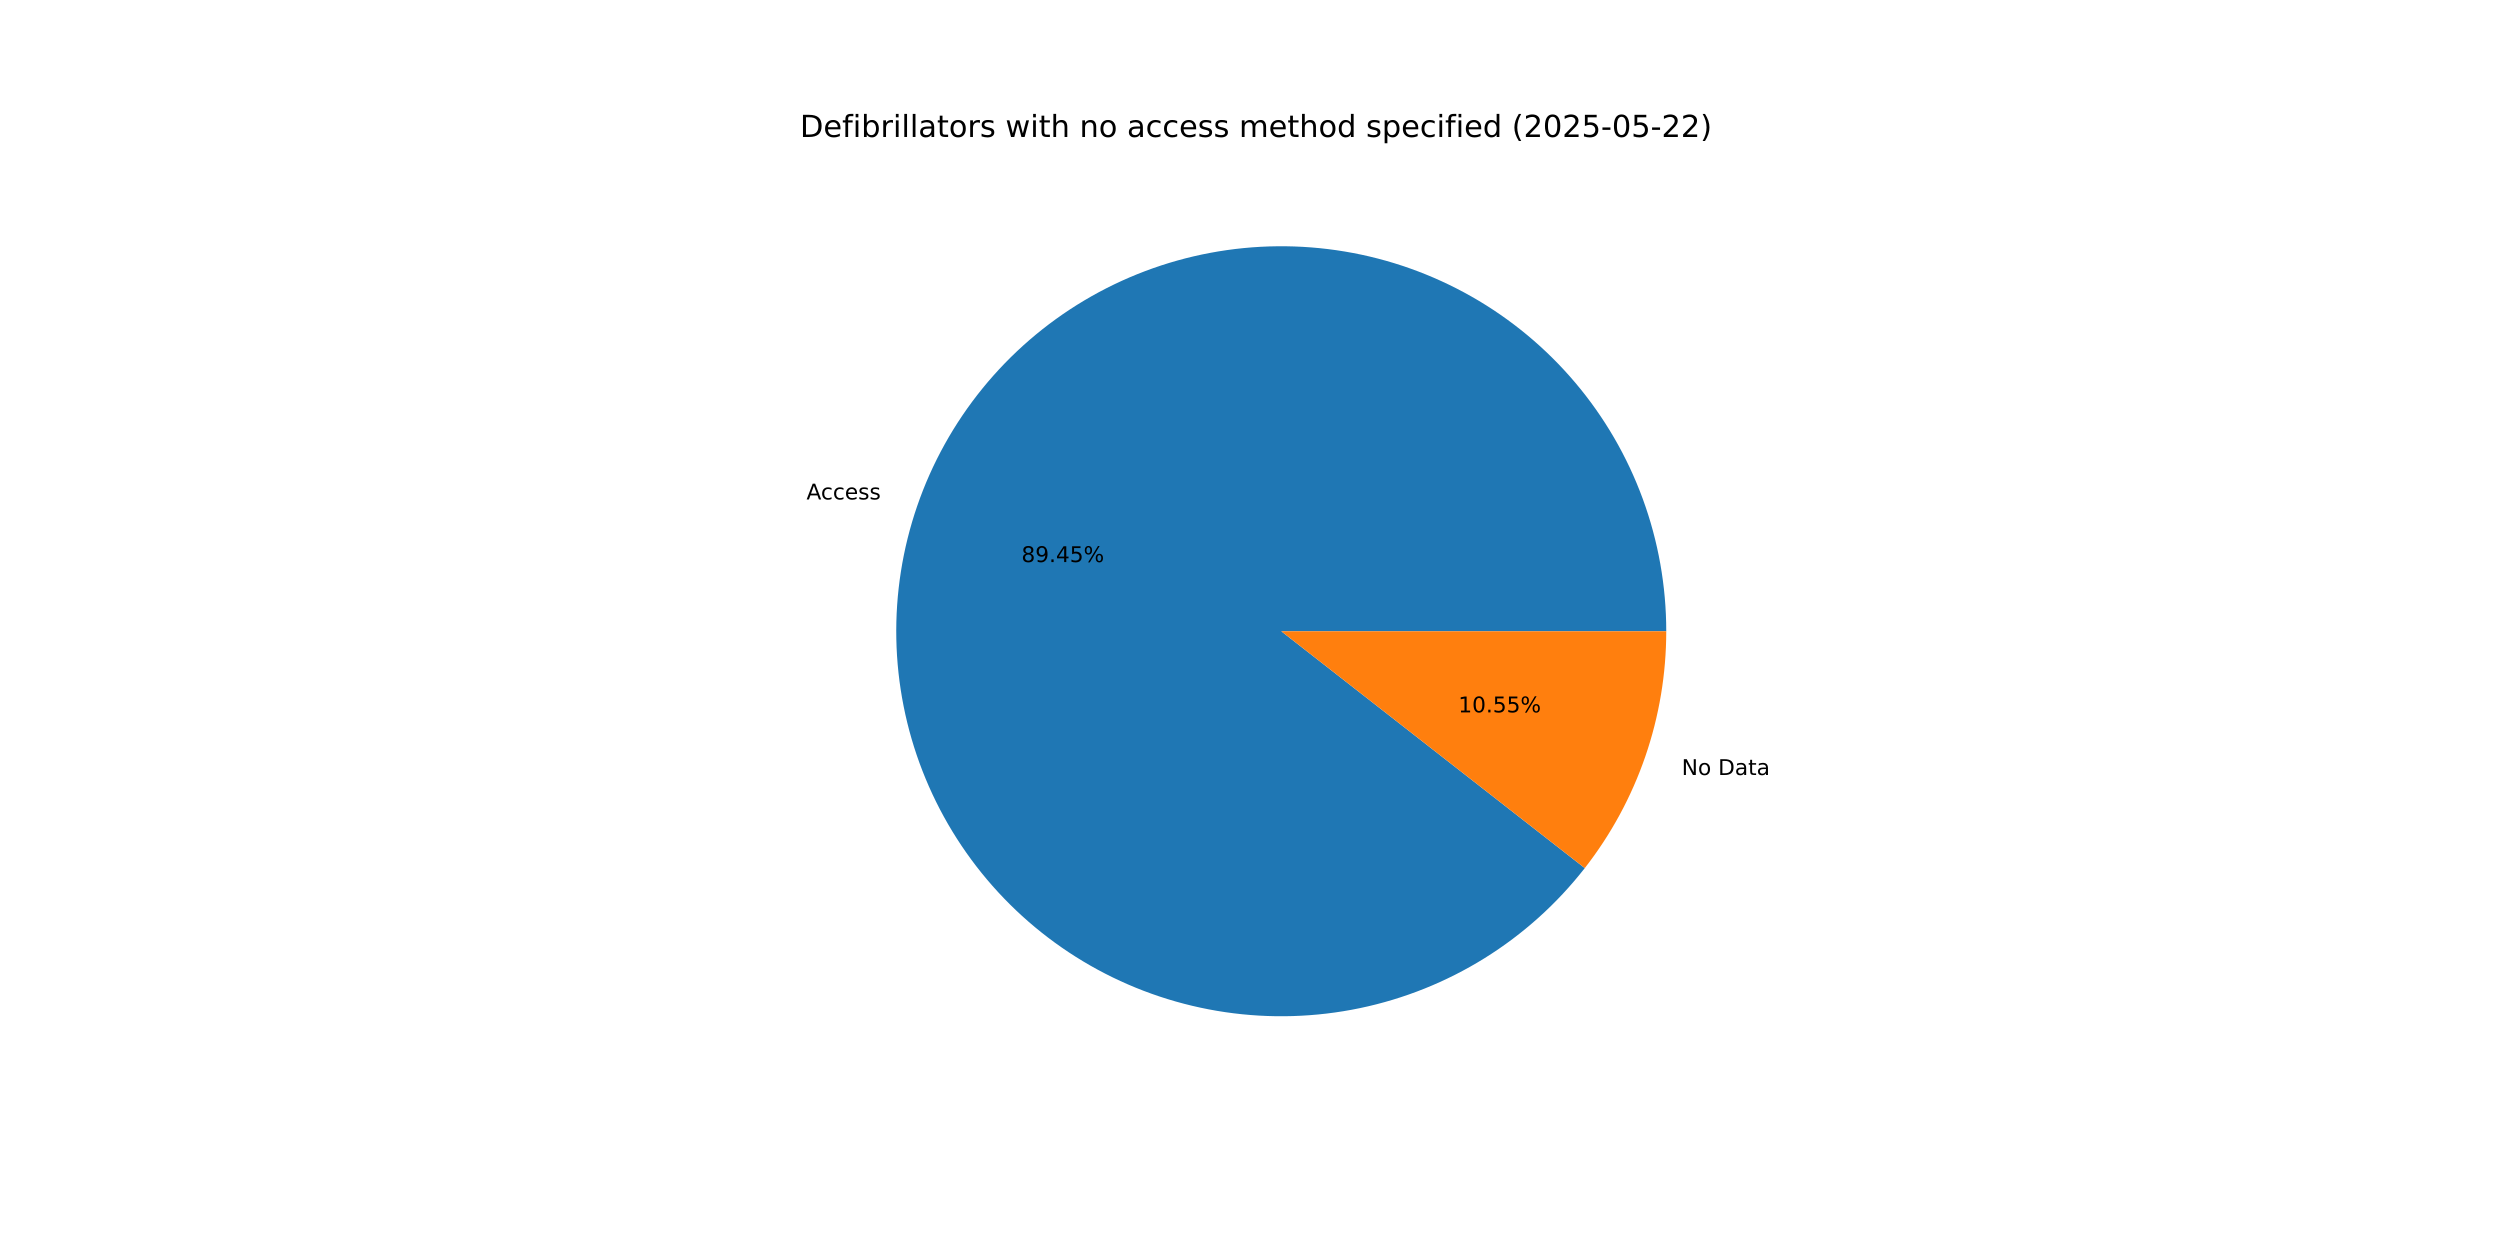
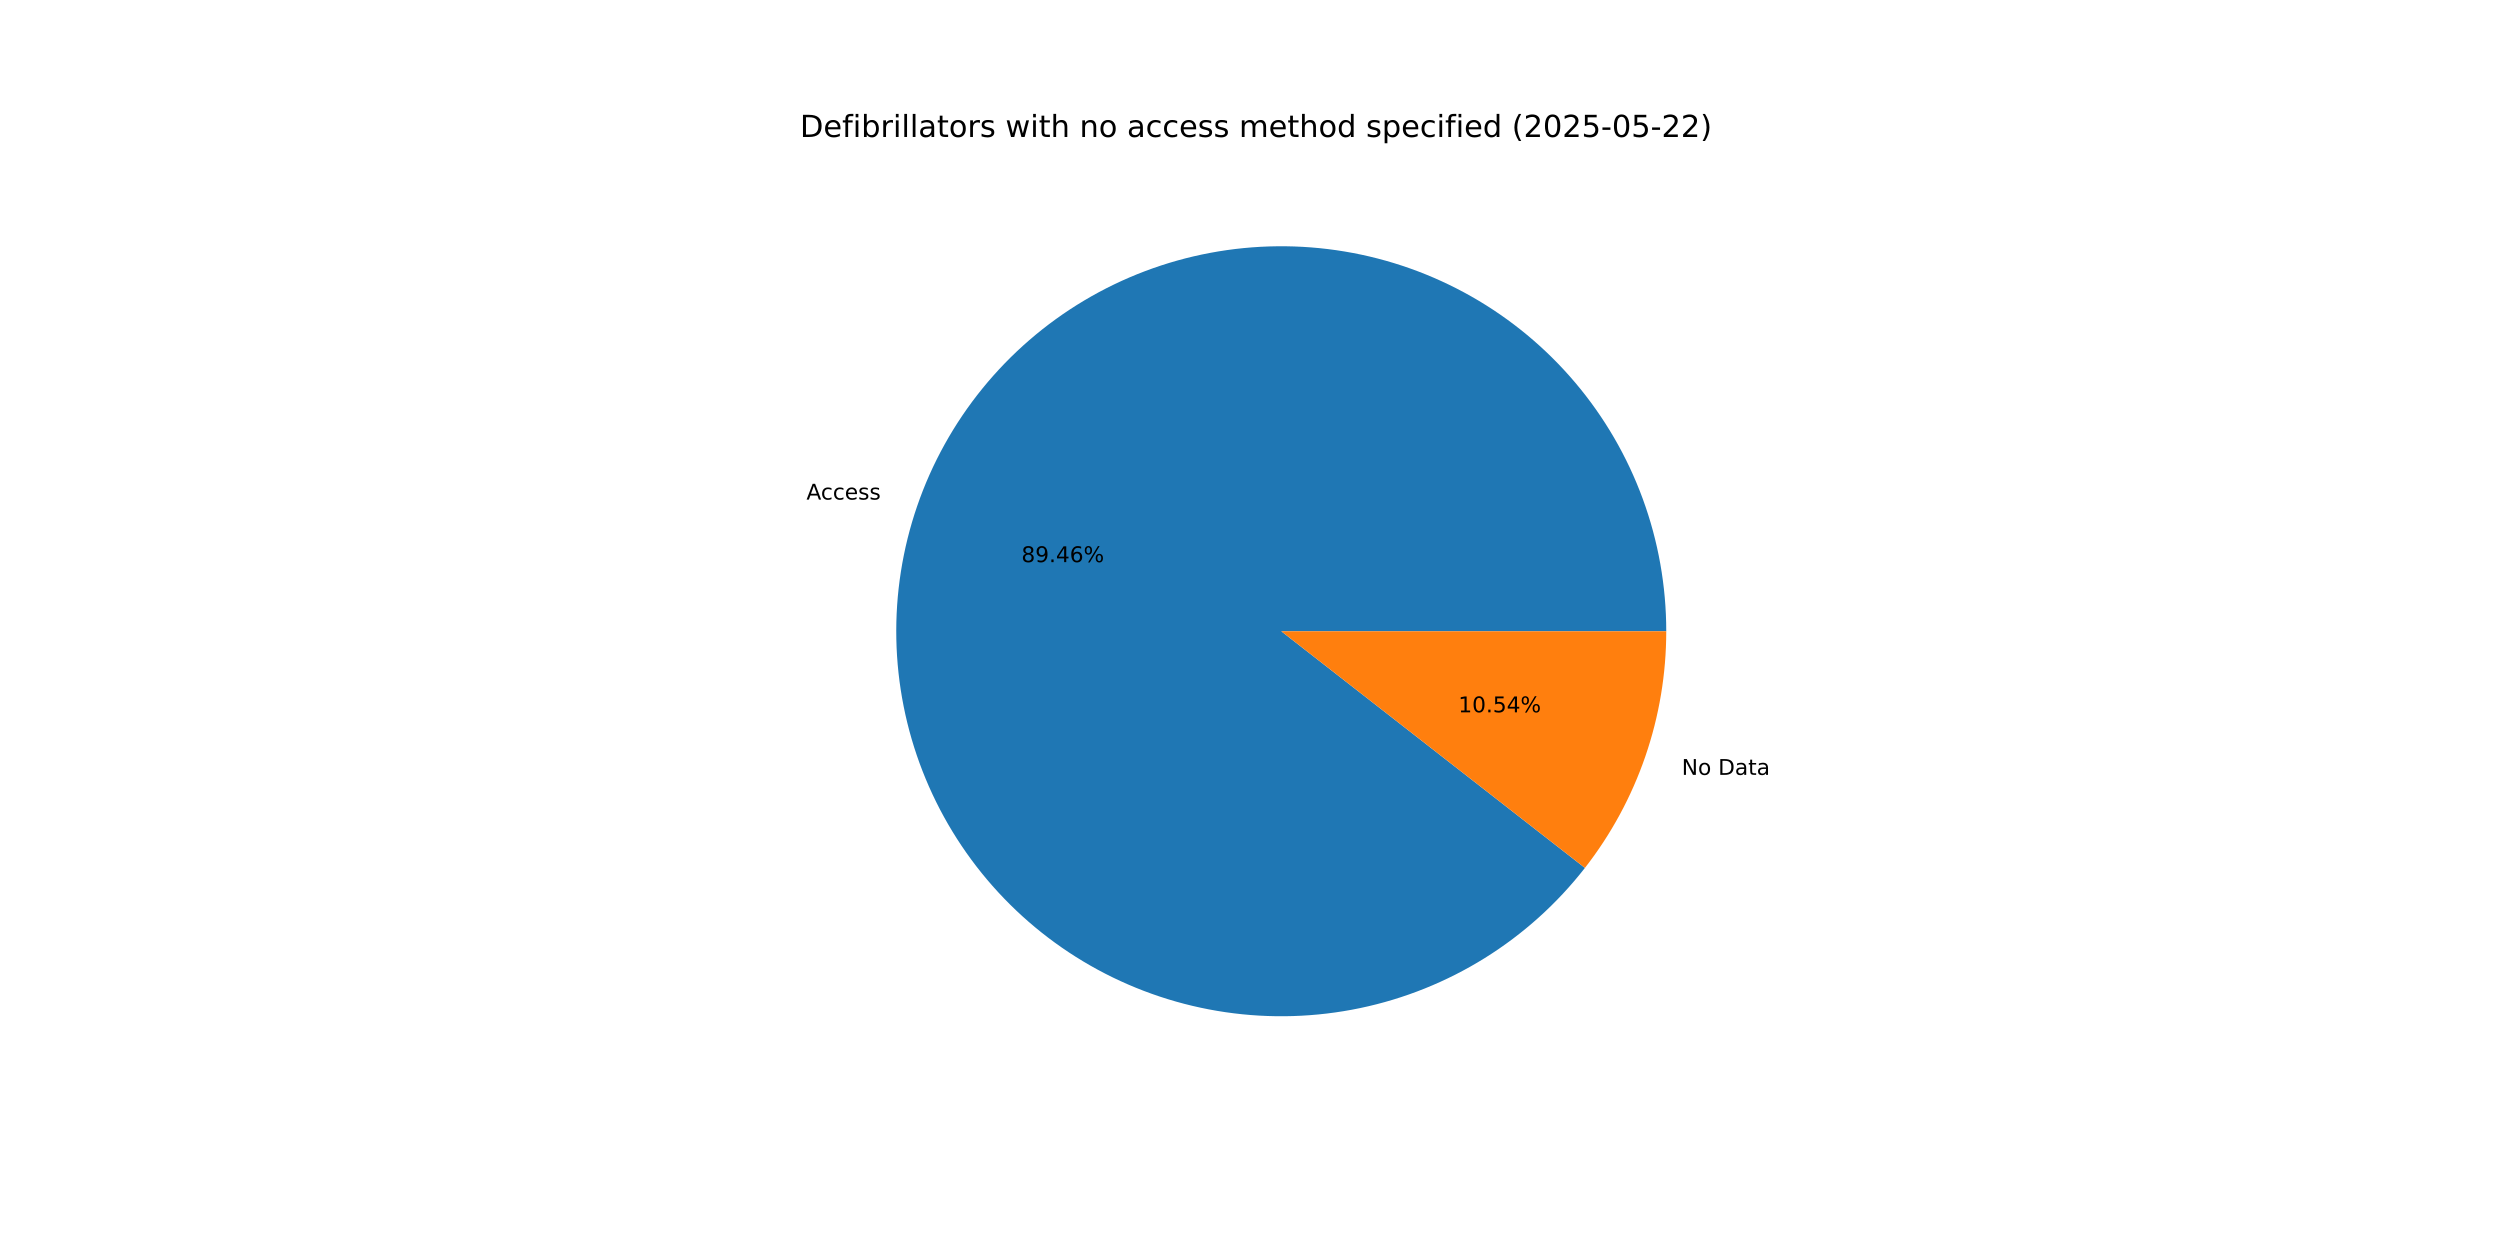
<svg xmlns="http://www.w3.org/2000/svg" xmlns:xlink="http://www.w3.org/1999/xlink" width="1152pt" height="576pt" viewBox="0 0 1152 576" version="1.1">
  <defs>
    <style type="text/css">*{stroke-linejoin: round; stroke-linecap: butt}</style>
  </defs>
  <g id="figure_1">
    <g id="patch_1">
      <path d="M 0 576  L 1152 576  L 1152 0  L 0 0  z " style="fill: #ffffff" />
    </g>
    <g id="axes_1">
      <g id="patch_2">
-         <path d="M 767.808 290.88  C 767.808 270.053 764.141 249.389 756.974 229.834  C 749.808 210.279 739.253 192.138 725.796 176.243  C 712.338 160.349 696.186 146.947 678.081 136.654  C 659.976 126.361 640.199 119.336 619.657 115.901  C 599.116 112.466 578.129 112.676 557.66 116.519  C 537.191 120.363 517.558 127.781 499.662 138.433  C 481.765 149.085 465.884 162.806 452.746 178.965  C 439.608 195.125 429.417 213.473 422.642 233.167  C 415.867 252.86 412.612 273.594 413.027 294.417  C 413.442 315.239 417.521 335.827 425.076 355.235  C 432.631 374.643 443.545 392.57 457.316 408.193  C 471.088 423.816 487.504 436.893 505.811 446.823  C 524.118 456.753 544.031 463.383 564.637 466.407  C 585.243 469.432 606.221 468.804 626.609 464.554  C 646.997 460.303 666.479 452.495 684.159 441.488  C 701.84 430.481 717.445 416.447 730.258 400.028  L 590.4 290.88  z " style="fill: #1f77b4" />
+         <path d="M 767.808 290.88  C 767.808 270.051 764.14 249.384 756.972 229.827  C 749.804 210.271 739.247 192.128 725.787 176.233  C 712.327 160.337 696.171 146.936 678.063 136.644  C 659.955 126.352 640.174 119.328 619.63 115.897  C 599.086 112.465 578.097 112.678 557.626 116.526  C 537.156 120.373 517.522 127.796 499.626 138.454  C 481.73 149.111 465.85 162.838 452.715 179.003  C 439.58 195.168 429.394 213.521 422.624 233.219  C 415.854 252.917 412.606 273.654 413.029 294.479  C 413.451 315.303 417.538 335.892 425.101 355.299  C 432.664 374.706 443.586 392.631 457.366 408.25  C 471.146 423.869 487.57 436.94 505.884 446.863  C 524.197 456.785 544.116 463.406 564.725 466.42  C 585.335 469.435 606.315 468.796 626.704 464.534  C 647.092 460.272 666.571 452.452 684.247 441.434  C 701.923 430.415 717.521 416.37 730.326 399.941  L 590.4 290.88  z " style="fill: #1f77b4" />
      </g>
      <g id="patch_3">
-         <path d="M 730.258 400.028  C 742.341 384.546 751.769 367.164 758.158 348.593  C 764.547 330.023 767.808 310.519 767.808 290.88  L 590.4 290.88  z " style="fill: #ff7f0e" />
+         <path d="M 730.326 399.941  C 742.387 384.466 751.799 367.097 758.176 348.541  C 764.553 329.986 767.808 310.501 767.808 290.88  L 590.4 290.88  z " style="fill: #ff7f0e" />
      </g>
      <g id="matplotlib.axis_1" />
      <g id="matplotlib.axis_2" />
      <g id="text_1">
-         <g transform="translate(371.6318 230.1547) scale(0.1 -0.1)">
+         <g transform="translate(371.6121 230.2119) scale(0.1 -0.1)">
          <defs>
            <path id="DejaVuSans-41" d="M 2188 4044  L 1331 1722  L 3047 1722  L 2188 4044  z M 1831 4666  L 2547 4666  L 4325 0  L 3669 0  L 3244 1197  L 1141 1197  L 716 0  L 50 0  L 1831 4666  z " transform="scale(0.015625)" />
            <path id="DejaVuSans-63" d="M 3122 3366  L 3122 2828  Q 2878 2963 2633 3030  Q 2388 3097 2138 3097  Q 1578 3097 1268 2742  Q 959 2388 959 1747  Q 959 1106 1268 751  Q 1578 397 2138 397  Q 2388 397 2633 464  Q 2878 531 3122 666  L 3122 134  Q 2881 22 2623 -34  Q 2366 -91 2075 -91  Q 1284 -91 818 406  Q 353 903 353 1747  Q 353 2603 823 3093  Q 1294 3584 2113 3584  Q 2378 3584 2631 3529  Q 2884 3475 3122 3366  z " transform="scale(0.015625)" />
            <path id="DejaVuSans-65" d="M 3597 1894  L 3597 1613  L 953 1613  Q 991 1019 1311 708  Q 1631 397 2203 397  Q 2534 397 2845 478  Q 3156 559 3463 722  L 3463 178  Q 3153 47 2828 -22  Q 2503 -91 2169 -91  Q 1331 -91 842 396  Q 353 884 353 1716  Q 353 2575 817 3079  Q 1281 3584 2069 3584  Q 2775 3584 3186 3129  Q 3597 2675 3597 1894  z M 3022 2063  Q 3016 2534 2758 2815  Q 2500 3097 2075 3097  Q 1594 3097 1305 2825  Q 1016 2553 972 2059  L 3022 2063  z " transform="scale(0.015625)" />
            <path id="DejaVuSans-73" d="M 2834 3397  L 2834 2853  Q 2591 2978 2328 3040  Q 2066 3103 1784 3103  Q 1356 3103 1142 2972  Q 928 2841 928 2578  Q 928 2378 1081 2264  Q 1234 2150 1697 2047  L 1894 2003  Q 2506 1872 2764 1633  Q 3022 1394 3022 966  Q 3022 478 2636 193  Q 2250 -91 1575 -91  Q 1294 -91 989 -36  Q 684 19 347 128  L 347 722  Q 666 556 975 473  Q 1284 391 1588 391  Q 1994 391 2212 530  Q 2431 669 2431 922  Q 2431 1156 2273 1281  Q 2116 1406 1581 1522  L 1381 1569  Q 847 1681 609 1914  Q 372 2147 372 2553  Q 372 3047 722 3315  Q 1072 3584 1716 3584  Q 2034 3584 2315 3537  Q 2597 3491 2834 3397  z " transform="scale(0.015625)" />
          </defs>
          <use xlink:href="#DejaVuSans-41" />
          <use xlink:href="#DejaVuSans-63" x="66.658" />
          <use xlink:href="#DejaVuSans-63" x="121.639" />
          <use xlink:href="#DejaVuSans-65" x="176.619" />
          <use xlink:href="#DejaVuSans-73" x="238.143" />
          <use xlink:href="#DejaVuSans-73" x="290.242" />
        </g>
      </g>
      <g id="text_2">
-         <g transform="translate(470.6803 259.0114) scale(0.1 -0.1)">
+         <g transform="translate(470.6696 259.0426) scale(0.1 -0.1)">
          <defs>
            <path id="DejaVuSans-38" d="M 2034 2216  Q 1584 2216 1326 1975  Q 1069 1734 1069 1313  Q 1069 891 1326 650  Q 1584 409 2034 409  Q 2484 409 2743 651  Q 3003 894 3003 1313  Q 3003 1734 2745 1975  Q 2488 2216 2034 2216  z M 1403 2484  Q 997 2584 770 2862  Q 544 3141 544 3541  Q 544 4100 942 4425  Q 1341 4750 2034 4750  Q 2731 4750 3128 4425  Q 3525 4100 3525 3541  Q 3525 3141 3298 2862  Q 3072 2584 2669 2484  Q 3125 2378 3379 2068  Q 3634 1759 3634 1313  Q 3634 634 3220 271  Q 2806 -91 2034 -91  Q 1263 -91 848 271  Q 434 634 434 1313  Q 434 1759 690 2068  Q 947 2378 1403 2484  z M 1172 3481  Q 1172 3119 1398 2916  Q 1625 2713 2034 2713  Q 2441 2713 2670 2916  Q 2900 3119 2900 3481  Q 2900 3844 2670 4047  Q 2441 4250 2034 4250  Q 1625 4250 1398 4047  Q 1172 3844 1172 3481  z " transform="scale(0.015625)" />
            <path id="DejaVuSans-39" d="M 703 97  L 703 672  Q 941 559 1184 500  Q 1428 441 1663 441  Q 2288 441 2617 861  Q 2947 1281 2994 2138  Q 2813 1869 2534 1725  Q 2256 1581 1919 1581  Q 1219 1581 811 2004  Q 403 2428 403 3163  Q 403 3881 828 4315  Q 1253 4750 1959 4750  Q 2769 4750 3195 4129  Q 3622 3509 3622 2328  Q 3622 1225 3098 567  Q 2575 -91 1691 -91  Q 1453 -91 1209 -44  Q 966 3 703 97  z M 1959 2075  Q 2384 2075 2632 2365  Q 2881 2656 2881 3163  Q 2881 3666 2632 3958  Q 2384 4250 1959 4250  Q 1534 4250 1286 3958  Q 1038 3666 1038 3163  Q 1038 2656 1286 2365  Q 1534 2075 1959 2075  z " transform="scale(0.015625)" />
            <path id="DejaVuSans-2e" d="M 684 794  L 1344 794  L 1344 0  L 684 0  L 684 794  z " transform="scale(0.015625)" />
            <path id="DejaVuSans-34" d="M 2419 4116  L 825 1625  L 2419 1625  L 2419 4116  z M 2253 4666  L 3047 4666  L 3047 1625  L 3713 1625  L 3713 1100  L 3047 1100  L 3047 0  L 2419 0  L 2419 1100  L 313 1100  L 313 1709  L 2253 4666  z " transform="scale(0.015625)" />
-             <path id="DejaVuSans-35" d="M 691 4666  L 3169 4666  L 3169 4134  L 1269 4134  L 1269 2991  Q 1406 3038 1543 3061  Q 1681 3084 1819 3084  Q 2600 3084 3056 2656  Q 3513 2228 3513 1497  Q 3513 744 3044 326  Q 2575 -91 1722 -91  Q 1428 -91 1123 -41  Q 819 9 494 109  L 494 744  Q 775 591 1075 516  Q 1375 441 1709 441  Q 2250 441 2565 725  Q 2881 1009 2881 1497  Q 2881 1984 2565 2268  Q 2250 2553 1709 2553  Q 1456 2553 1204 2497  Q 953 2441 691 2322  L 691 4666  z " transform="scale(0.015625)" />
+             <path id="DejaVuSans-36" d="M 2113 2584  Q 1688 2584 1439 2293  Q 1191 2003 1191 1497  Q 1191 994 1439 701  Q 1688 409 2113 409  Q 2538 409 2786 701  Q 3034 994 3034 1497  Q 3034 2003 2786 2293  Q 2538 2584 2113 2584  z M 3366 4563  L 3366 3988  Q 3128 4100 2886 4159  Q 2644 4219 2406 4219  Q 1781 4219 1451 3797  Q 1122 3375 1075 2522  Q 1259 2794 1537 2939  Q 1816 3084 2150 3084  Q 2853 3084 3261 2657  Q 3669 2231 3669 1497  Q 3669 778 3244 343  Q 2819 -91 2113 -91  Q 1303 -91 875 529  Q 447 1150 447 2328  Q 447 3434 972 4092  Q 1497 4750 2381 4750  Q 2619 4750 2861 4703  Q 3103 4656 3366 4563  z " transform="scale(0.015625)" />
            <path id="DejaVuSans-25" d="M 4653 2053  Q 4381 2053 4226 1822  Q 4072 1591 4072 1178  Q 4072 772 4226 539  Q 4381 306 4653 306  Q 4919 306 5073 539  Q 5228 772 5228 1178  Q 5228 1588 5073 1820  Q 4919 2053 4653 2053  z M 4653 2450  Q 5147 2450 5437 2106  Q 5728 1763 5728 1178  Q 5728 594 5436 251  Q 5144 -91 4653 -91  Q 4153 -91 3862 251  Q 3572 594 3572 1178  Q 3572 1766 3864 2108  Q 4156 2450 4653 2450  z M 1428 4353  Q 1159 4353 1004 4120  Q 850 3888 850 3481  Q 850 3069 1003 2837  Q 1156 2606 1428 2606  Q 1700 2606 1854 2837  Q 2009 3069 2009 3481  Q 2009 3884 1853 4118  Q 1697 4353 1428 4353  z M 4250 4750  L 4750 4750  L 1831 -91  L 1331 -91  L 4250 4750  z M 1428 4750  Q 1922 4750 2215 4408  Q 2509 4066 2509 3481  Q 2509 2891 2217 2550  Q 1925 2209 1428 2209  Q 931 2209 642 2551  Q 353 2894 353 3481  Q 353 4063 643 4406  Q 934 4750 1428 4750  z " transform="scale(0.015625)" />
          </defs>
          <use xlink:href="#DejaVuSans-38" />
          <use xlink:href="#DejaVuSans-39" x="63.623" />
          <use xlink:href="#DejaVuSans-2e" x="127.246" />
          <use xlink:href="#DejaVuSans-34" x="159.033" />
-           <use xlink:href="#DejaVuSans-35" x="222.656" />
+           <use xlink:href="#DejaVuSans-36" x="222.656" />
          <use xlink:href="#DejaVuSans-25" x="286.279" />
        </g>
      </g>
      <g id="text_3">
-         <g transform="translate(774.9339 357.124) scale(0.1 -0.1)">
+         <g transform="translate(774.9536 357.0668) scale(0.1 -0.1)">
          <defs>
            <path id="DejaVuSans-4e" d="M 628 4666  L 1478 4666  L 3547 763  L 3547 4666  L 4159 4666  L 4159 0  L 3309 0  L 1241 3903  L 1241 0  L 628 0  L 628 4666  z " transform="scale(0.015625)" />
            <path id="DejaVuSans-6f" d="M 1959 3097  Q 1497 3097 1228 2736  Q 959 2375 959 1747  Q 959 1119 1226 758  Q 1494 397 1959 397  Q 2419 397 2687 759  Q 2956 1122 2956 1747  Q 2956 2369 2687 2733  Q 2419 3097 1959 3097  z M 1959 3584  Q 2709 3584 3137 3096  Q 3566 2609 3566 1747  Q 3566 888 3137 398  Q 2709 -91 1959 -91  Q 1206 -91 779 398  Q 353 888 353 1747  Q 353 2609 779 3096  Q 1206 3584 1959 3584  z " transform="scale(0.015625)" />
            <path id="DejaVuSans-20" transform="scale(0.015625)" />
            <path id="DejaVuSans-44" d="M 1259 4147  L 1259 519  L 2022 519  Q 2988 519 3436 956  Q 3884 1394 3884 2338  Q 3884 3275 3436 3711  Q 2988 4147 2022 4147  L 1259 4147  z M 628 4666  L 1925 4666  Q 3281 4666 3915 4102  Q 4550 3538 4550 2338  Q 4550 1131 3912 565  Q 3275 0 1925 0  L 628 0  L 628 4666  z " transform="scale(0.015625)" />
            <path id="DejaVuSans-61" d="M 2194 1759  Q 1497 1759 1228 1600  Q 959 1441 959 1056  Q 959 750 1161 570  Q 1363 391 1709 391  Q 2188 391 2477 730  Q 2766 1069 2766 1631  L 2766 1759  L 2194 1759  z M 3341 1997  L 3341 0  L 2766 0  L 2766 531  Q 2569 213 2275 61  Q 1981 -91 1556 -91  Q 1019 -91 701 211  Q 384 513 384 1019  Q 384 1609 779 1909  Q 1175 2209 1959 2209  L 2766 2209  L 2766 2266  Q 2766 2663 2505 2880  Q 2244 3097 1772 3097  Q 1472 3097 1187 3025  Q 903 2953 641 2809  L 641 3341  Q 956 3463 1253 3523  Q 1550 3584 1831 3584  Q 2591 3584 2966 3190  Q 3341 2797 3341 1997  z " transform="scale(0.015625)" />
            <path id="DejaVuSans-74" d="M 1172 4494  L 1172 3500  L 2356 3500  L 2356 3053  L 1172 3053  L 1172 1153  Q 1172 725 1289 603  Q 1406 481 1766 481  L 2356 481  L 2356 0  L 1766 0  Q 1100 0 847 248  Q 594 497 594 1153  L 594 3053  L 172 3053  L 172 3500  L 594 3500  L 594 4494  L 1172 4494  z " transform="scale(0.015625)" />
          </defs>
          <use xlink:href="#DejaVuSans-4e" />
          <use xlink:href="#DejaVuSans-6f" x="74.805" />
          <use xlink:href="#DejaVuSans-20" x="135.986" />
          <use xlink:href="#DejaVuSans-44" x="167.773" />
          <use xlink:href="#DejaVuSans-61" x="244.775" />
          <use xlink:href="#DejaVuSans-74" x="306.055" />
          <use xlink:href="#DejaVuSans-61" x="345.264" />
        </g>
      </g>
      <g id="text_4">
-         <g transform="translate(671.99 328.2674) scale(0.1 -0.1)">
+         <g transform="translate(672.0007 328.2361) scale(0.1 -0.1)">
          <defs>
            <path id="DejaVuSans-31" d="M 794 531  L 1825 531  L 1825 4091  L 703 3866  L 703 4441  L 1819 4666  L 2450 4666  L 2450 531  L 3481 531  L 3481 0  L 794 0  L 794 531  z " transform="scale(0.015625)" />
            <path id="DejaVuSans-30" d="M 2034 4250  Q 1547 4250 1301 3770  Q 1056 3291 1056 2328  Q 1056 1369 1301 889  Q 1547 409 2034 409  Q 2525 409 2770 889  Q 3016 1369 3016 2328  Q 3016 3291 2770 3770  Q 2525 4250 2034 4250  z M 2034 4750  Q 2819 4750 3233 4129  Q 3647 3509 3647 2328  Q 3647 1150 3233 529  Q 2819 -91 2034 -91  Q 1250 -91 836 529  Q 422 1150 422 2328  Q 422 3509 836 4129  Q 1250 4750 2034 4750  z " transform="scale(0.015625)" />
+             <path id="DejaVuSans-35" d="M 691 4666  L 3169 4666  L 3169 4134  L 1269 4134  L 1269 2991  Q 1406 3038 1543 3061  Q 1681 3084 1819 3084  Q 2600 3084 3056 2656  Q 3513 2228 3513 1497  Q 3513 744 3044 326  Q 2575 -91 1722 -91  Q 1428 -91 1123 -41  Q 819 9 494 109  L 494 744  Q 775 591 1075 516  Q 1375 441 1709 441  Q 2250 441 2565 725  Q 2881 1009 2881 1497  Q 2881 1984 2565 2268  Q 2250 2553 1709 2553  Q 1456 2553 1204 2497  Q 953 2441 691 2322  L 691 4666  z " transform="scale(0.015625)" />
          </defs>
          <use xlink:href="#DejaVuSans-31" />
          <use xlink:href="#DejaVuSans-30" x="63.623" />
          <use xlink:href="#DejaVuSans-2e" x="127.246" />
          <use xlink:href="#DejaVuSans-35" x="159.033" />
-           <use xlink:href="#DejaVuSans-35" x="222.656" />
+           <use xlink:href="#DejaVuSans-34" x="222.656" />
          <use xlink:href="#DejaVuSans-25" x="286.279" />
        </g>
      </g>
      <g id="text_5">
        <g transform="translate(368.64 63.12) scale(0.14 -0.14)">
          <defs>
            <path id="DejaVuSans-66" d="M 2375 4863  L 2375 4384  L 1825 4384  Q 1516 4384 1395 4259  Q 1275 4134 1275 3809  L 1275 3500  L 2222 3500  L 2222 3053  L 1275 3053  L 1275 0  L 697 0  L 697 3053  L 147 3053  L 147 3500  L 697 3500  L 697 3744  Q 697 4328 969 4595  Q 1241 4863 1831 4863  L 2375 4863  z " transform="scale(0.015625)" />
            <path id="DejaVuSans-69" d="M 603 3500  L 1178 3500  L 1178 0  L 603 0  L 603 3500  z M 603 4863  L 1178 4863  L 1178 4134  L 603 4134  L 603 4863  z " transform="scale(0.015625)" />
            <path id="DejaVuSans-62" d="M 3116 1747  Q 3116 2381 2855 2742  Q 2594 3103 2138 3103  Q 1681 3103 1420 2742  Q 1159 2381 1159 1747  Q 1159 1113 1420 752  Q 1681 391 2138 391  Q 2594 391 2855 752  Q 3116 1113 3116 1747  z M 1159 2969  Q 1341 3281 1617 3432  Q 1894 3584 2278 3584  Q 2916 3584 3314 3078  Q 3713 2572 3713 1747  Q 3713 922 3314 415  Q 2916 -91 2278 -91  Q 1894 -91 1617 61  Q 1341 213 1159 525  L 1159 0  L 581 0  L 581 4863  L 1159 4863  L 1159 2969  z " transform="scale(0.015625)" />
            <path id="DejaVuSans-72" d="M 2631 2963  Q 2534 3019 2420 3045  Q 2306 3072 2169 3072  Q 1681 3072 1420 2755  Q 1159 2438 1159 1844  L 1159 0  L 581 0  L 581 3500  L 1159 3500  L 1159 2956  Q 1341 3275 1631 3429  Q 1922 3584 2338 3584  Q 2397 3584 2469 3576  Q 2541 3569 2628 3553  L 2631 2963  z " transform="scale(0.015625)" />
            <path id="DejaVuSans-6c" d="M 603 4863  L 1178 4863  L 1178 0  L 603 0  L 603 4863  z " transform="scale(0.015625)" />
            <path id="DejaVuSans-77" d="M 269 3500  L 844 3500  L 1563 769  L 2278 3500  L 2956 3500  L 3675 769  L 4391 3500  L 4966 3500  L 4050 0  L 3372 0  L 2619 2869  L 1863 0  L 1184 0  L 269 3500  z " transform="scale(0.015625)" />
            <path id="DejaVuSans-68" d="M 3513 2113  L 3513 0  L 2938 0  L 2938 2094  Q 2938 2591 2744 2837  Q 2550 3084 2163 3084  Q 1697 3084 1428 2787  Q 1159 2491 1159 1978  L 1159 0  L 581 0  L 581 4863  L 1159 4863  L 1159 2956  Q 1366 3272 1645 3428  Q 1925 3584 2291 3584  Q 2894 3584 3203 3211  Q 3513 2838 3513 2113  z " transform="scale(0.015625)" />
            <path id="DejaVuSans-6e" d="M 3513 2113  L 3513 0  L 2938 0  L 2938 2094  Q 2938 2591 2744 2837  Q 2550 3084 2163 3084  Q 1697 3084 1428 2787  Q 1159 2491 1159 1978  L 1159 0  L 581 0  L 581 3500  L 1159 3500  L 1159 2956  Q 1366 3272 1645 3428  Q 1925 3584 2291 3584  Q 2894 3584 3203 3211  Q 3513 2838 3513 2113  z " transform="scale(0.015625)" />
            <path id="DejaVuSans-6d" d="M 3328 2828  Q 3544 3216 3844 3400  Q 4144 3584 4550 3584  Q 5097 3584 5394 3201  Q 5691 2819 5691 2113  L 5691 0  L 5113 0  L 5113 2094  Q 5113 2597 4934 2840  Q 4756 3084 4391 3084  Q 3944 3084 3684 2787  Q 3425 2491 3425 1978  L 3425 0  L 2847 0  L 2847 2094  Q 2847 2600 2669 2842  Q 2491 3084 2119 3084  Q 1678 3084 1418 2786  Q 1159 2488 1159 1978  L 1159 0  L 581 0  L 581 3500  L 1159 3500  L 1159 2956  Q 1356 3278 1631 3431  Q 1906 3584 2284 3584  Q 2666 3584 2933 3390  Q 3200 3197 3328 2828  z " transform="scale(0.015625)" />
            <path id="DejaVuSans-64" d="M 2906 2969  L 2906 4863  L 3481 4863  L 3481 0  L 2906 0  L 2906 525  Q 2725 213 2448 61  Q 2172 -91 1784 -91  Q 1150 -91 751 415  Q 353 922 353 1747  Q 353 2572 751 3078  Q 1150 3584 1784 3584  Q 2172 3584 2448 3432  Q 2725 3281 2906 2969  z M 947 1747  Q 947 1113 1208 752  Q 1469 391 1925 391  Q 2381 391 2643 752  Q 2906 1113 2906 1747  Q 2906 2381 2643 2742  Q 2381 3103 1925 3103  Q 1469 3103 1208 2742  Q 947 2381 947 1747  z " transform="scale(0.015625)" />
            <path id="DejaVuSans-70" d="M 1159 525  L 1159 -1331  L 581 -1331  L 581 3500  L 1159 3500  L 1159 2969  Q 1341 3281 1617 3432  Q 1894 3584 2278 3584  Q 2916 3584 3314 3078  Q 3713 2572 3713 1747  Q 3713 922 3314 415  Q 2916 -91 2278 -91  Q 1894 -91 1617 61  Q 1341 213 1159 525  z M 3116 1747  Q 3116 2381 2855 2742  Q 2594 3103 2138 3103  Q 1681 3103 1420 2742  Q 1159 2381 1159 1747  Q 1159 1113 1420 752  Q 1681 391 2138 391  Q 2594 391 2855 752  Q 3116 1113 3116 1747  z " transform="scale(0.015625)" />
            <path id="DejaVuSans-28" d="M 1984 4856  Q 1566 4138 1362 3434  Q 1159 2731 1159 2009  Q 1159 1288 1364 580  Q 1569 -128 1984 -844  L 1484 -844  Q 1016 -109 783 600  Q 550 1309 550 2009  Q 550 2706 781 3412  Q 1013 4119 1484 4856  L 1984 4856  z " transform="scale(0.015625)" />
            <path id="DejaVuSans-32" d="M 1228 531  L 3431 531  L 3431 0  L 469 0  L 469 531  Q 828 903 1448 1529  Q 2069 2156 2228 2338  Q 2531 2678 2651 2914  Q 2772 3150 2772 3378  Q 2772 3750 2511 3984  Q 2250 4219 1831 4219  Q 1534 4219 1204 4116  Q 875 4013 500 3803  L 500 4441  Q 881 4594 1212 4672  Q 1544 4750 1819 4750  Q 2544 4750 2975 4387  Q 3406 4025 3406 3419  Q 3406 3131 3298 2873  Q 3191 2616 2906 2266  Q 2828 2175 2409 1742  Q 1991 1309 1228 531  z " transform="scale(0.015625)" />
            <path id="DejaVuSans-2d" d="M 313 2009  L 1997 2009  L 1997 1497  L 313 1497  L 313 2009  z " transform="scale(0.015625)" />
            <path id="DejaVuSans-29" d="M 513 4856  L 1013 4856  Q 1481 4119 1714 3412  Q 1947 2706 1947 2009  Q 1947 1309 1714 600  Q 1481 -109 1013 -844  L 513 -844  Q 928 -128 1133 580  Q 1338 1288 1338 2009  Q 1338 2731 1133 3434  Q 928 4138 513 4856  z " transform="scale(0.015625)" />
          </defs>
          <use xlink:href="#DejaVuSans-44" />
          <use xlink:href="#DejaVuSans-65" x="77.002" />
          <use xlink:href="#DejaVuSans-66" x="138.525" />
          <use xlink:href="#DejaVuSans-69" x="173.73" />
          <use xlink:href="#DejaVuSans-62" x="201.514" />
          <use xlink:href="#DejaVuSans-72" x="264.99" />
          <use xlink:href="#DejaVuSans-69" x="306.104" />
          <use xlink:href="#DejaVuSans-6c" x="333.887" />
          <use xlink:href="#DejaVuSans-6c" x="361.67" />
          <use xlink:href="#DejaVuSans-61" x="389.453" />
          <use xlink:href="#DejaVuSans-74" x="450.732" />
          <use xlink:href="#DejaVuSans-6f" x="489.941" />
          <use xlink:href="#DejaVuSans-72" x="551.123" />
          <use xlink:href="#DejaVuSans-73" x="592.236" />
          <use xlink:href="#DejaVuSans-20" x="644.336" />
          <use xlink:href="#DejaVuSans-77" x="676.123" />
          <use xlink:href="#DejaVuSans-69" x="757.91" />
          <use xlink:href="#DejaVuSans-74" x="785.693" />
          <use xlink:href="#DejaVuSans-68" x="824.902" />
          <use xlink:href="#DejaVuSans-20" x="888.281" />
          <use xlink:href="#DejaVuSans-6e" x="920.068" />
          <use xlink:href="#DejaVuSans-6f" x="983.447" />
          <use xlink:href="#DejaVuSans-20" x="1044.629" />
          <use xlink:href="#DejaVuSans-61" x="1076.416" />
          <use xlink:href="#DejaVuSans-63" x="1137.695" />
          <use xlink:href="#DejaVuSans-63" x="1192.676" />
          <use xlink:href="#DejaVuSans-65" x="1247.656" />
          <use xlink:href="#DejaVuSans-73" x="1309.18" />
          <use xlink:href="#DejaVuSans-73" x="1361.279" />
          <use xlink:href="#DejaVuSans-20" x="1413.379" />
          <use xlink:href="#DejaVuSans-6d" x="1445.166" />
          <use xlink:href="#DejaVuSans-65" x="1542.578" />
          <use xlink:href="#DejaVuSans-74" x="1604.102" />
          <use xlink:href="#DejaVuSans-68" x="1643.311" />
          <use xlink:href="#DejaVuSans-6f" x="1706.689" />
          <use xlink:href="#DejaVuSans-64" x="1767.871" />
          <use xlink:href="#DejaVuSans-20" x="1831.348" />
          <use xlink:href="#DejaVuSans-73" x="1863.135" />
          <use xlink:href="#DejaVuSans-70" x="1915.234" />
          <use xlink:href="#DejaVuSans-65" x="1978.711" />
          <use xlink:href="#DejaVuSans-63" x="2040.234" />
          <use xlink:href="#DejaVuSans-69" x="2095.215" />
          <use xlink:href="#DejaVuSans-66" x="2122.998" />
          <use xlink:href="#DejaVuSans-69" x="2158.203" />
          <use xlink:href="#DejaVuSans-65" x="2185.986" />
          <use xlink:href="#DejaVuSans-64" x="2247.51" />
          <use xlink:href="#DejaVuSans-20" x="2310.986" />
          <use xlink:href="#DejaVuSans-28" x="2342.773" />
          <use xlink:href="#DejaVuSans-32" x="2381.787" />
          <use xlink:href="#DejaVuSans-30" x="2445.41" />
          <use xlink:href="#DejaVuSans-32" x="2509.033" />
          <use xlink:href="#DejaVuSans-35" x="2572.656" />
          <use xlink:href="#DejaVuSans-2d" x="2636.279" />
          <use xlink:href="#DejaVuSans-30" x="2672.363" />
          <use xlink:href="#DejaVuSans-35" x="2735.986" />
          <use xlink:href="#DejaVuSans-2d" x="2799.609" />
          <use xlink:href="#DejaVuSans-32" x="2835.693" />
          <use xlink:href="#DejaVuSans-32" x="2899.316" />
          <use xlink:href="#DejaVuSans-29" x="2962.939" />
        </g>
      </g>
    </g>
  </g>
</svg>
